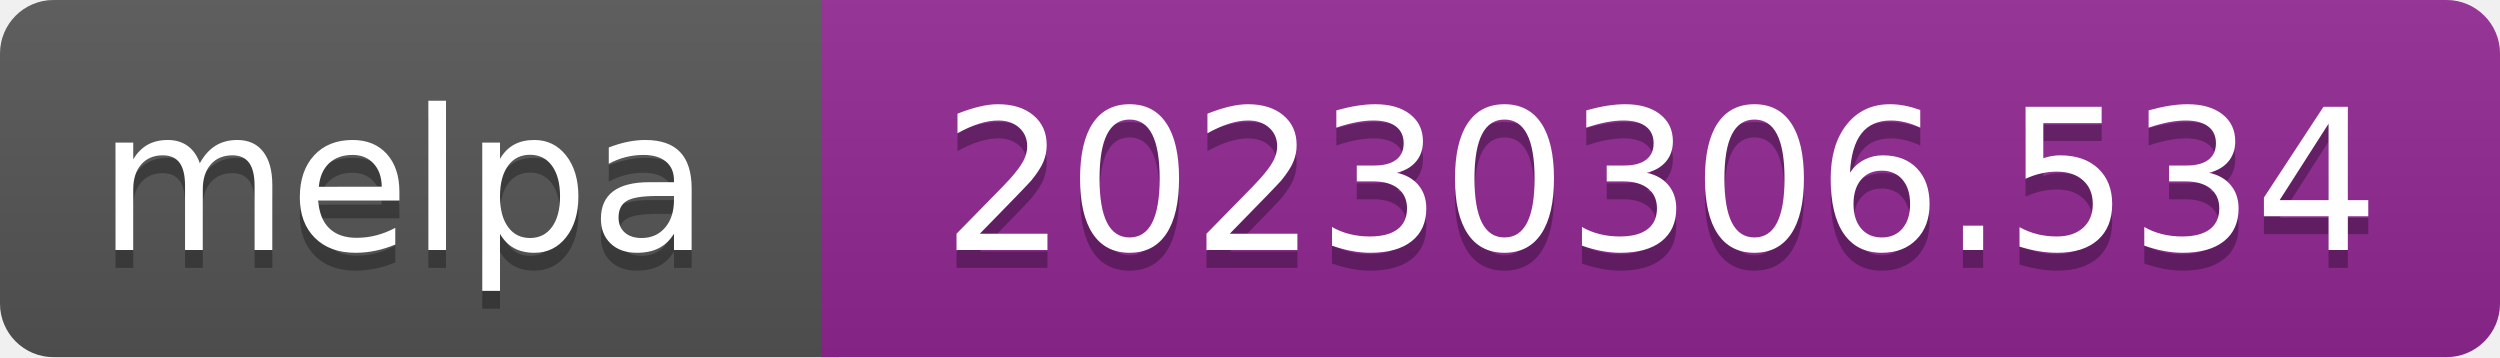
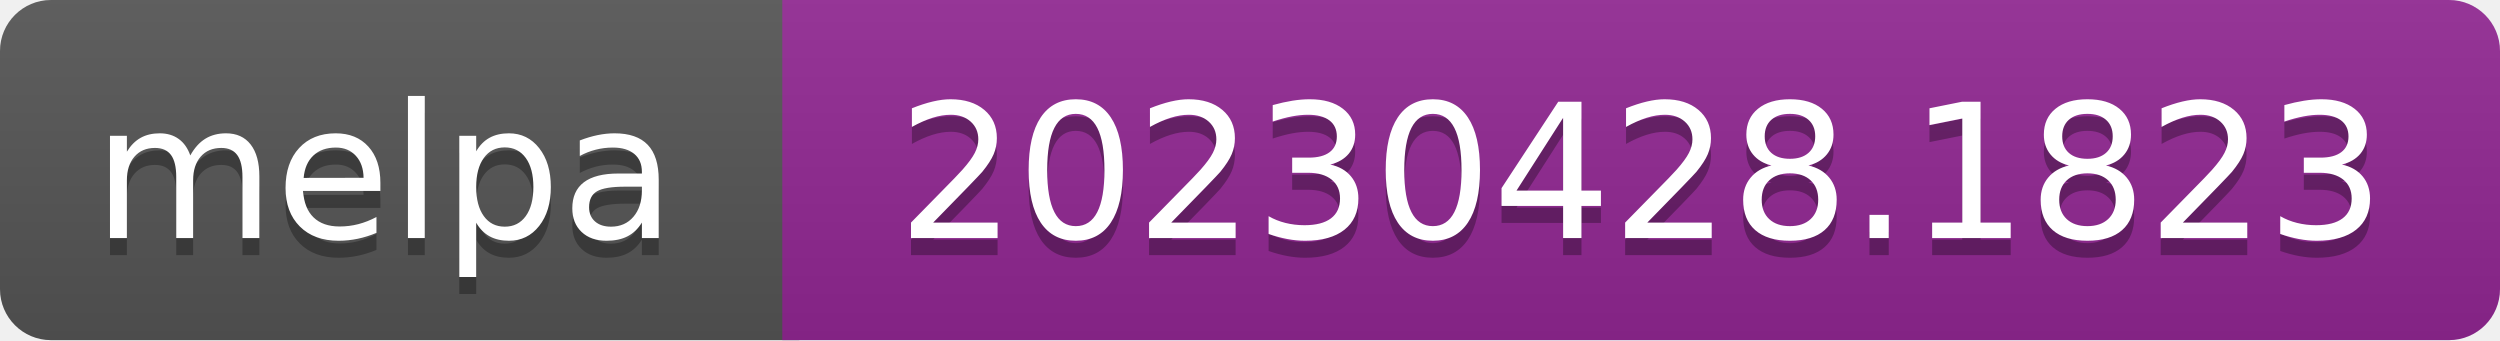
- <svg xmlns="http://www.w3.org/2000/svg" width="140" height="20" role="img" aria-label="melpa: 20230306.534">
+ <svg xmlns="http://www.w3.org/2000/svg" width="147" height="20" role="img" aria-label="melpa: 20230428.1823">
  <linearGradient id="s" x2="0" y2="100%">
    <stop offset="0" stop-color="#bbb" stop-opacity=".1" />
    <stop offset="1" stop-opacity=".1" />
  </linearGradient>
  <clipPath id="r">
-     <rect width="140" height="20" rx="3" fill="#fff" />
+     <rect width="147" height="20" rx="3" fill="#fff" />
  </clipPath>
  <g clip-path="url(#r)">
    <rect width="47" height="20" fill="#555" />
-     <rect x="46" width="140" height="20" fill="#922793" />
-     <rect width="140" height="20" fill="url(#s)" />
+     <rect x="46" width="147" height="20" fill="#922793" />
+     <rect width="147" height="20" fill="url(#s)" />
  </g>
  <g fill="#fff" text-anchor="middle" font-family="Verdana,Geneva,DejaVu Sans,sans-serif" font-size="110" text-rendering="geometricPrecision">
    <text aria-hidden="true" x="226" y="150" fill="#010101" fill-opacity=".3" transform="scale(.1)" textLength="343">melpa</text>
    <text x="226" y="140" transform="scale(.1)" fill="#fff" textLength="343">melpa</text>
-     <text aria-hidden="true" x="930" y="150" fill="#010101" fill-opacity=".3" transform="scale(.1)" textLength="805">20230306.534</text>
-     <text x="930" y="140" transform="scale(.1)" fill="#fff" textLength="805">20230306.534</text>
+     <text aria-hidden="true" x="965" y="150" fill="#010101" fill-opacity=".3" transform="scale(.1)" textLength="875">20230428.1823</text>
+     <text x="965" y="140" transform="scale(.1)" fill="#fff" textLength="875">20230428.1823</text>
  </g>
</svg>
